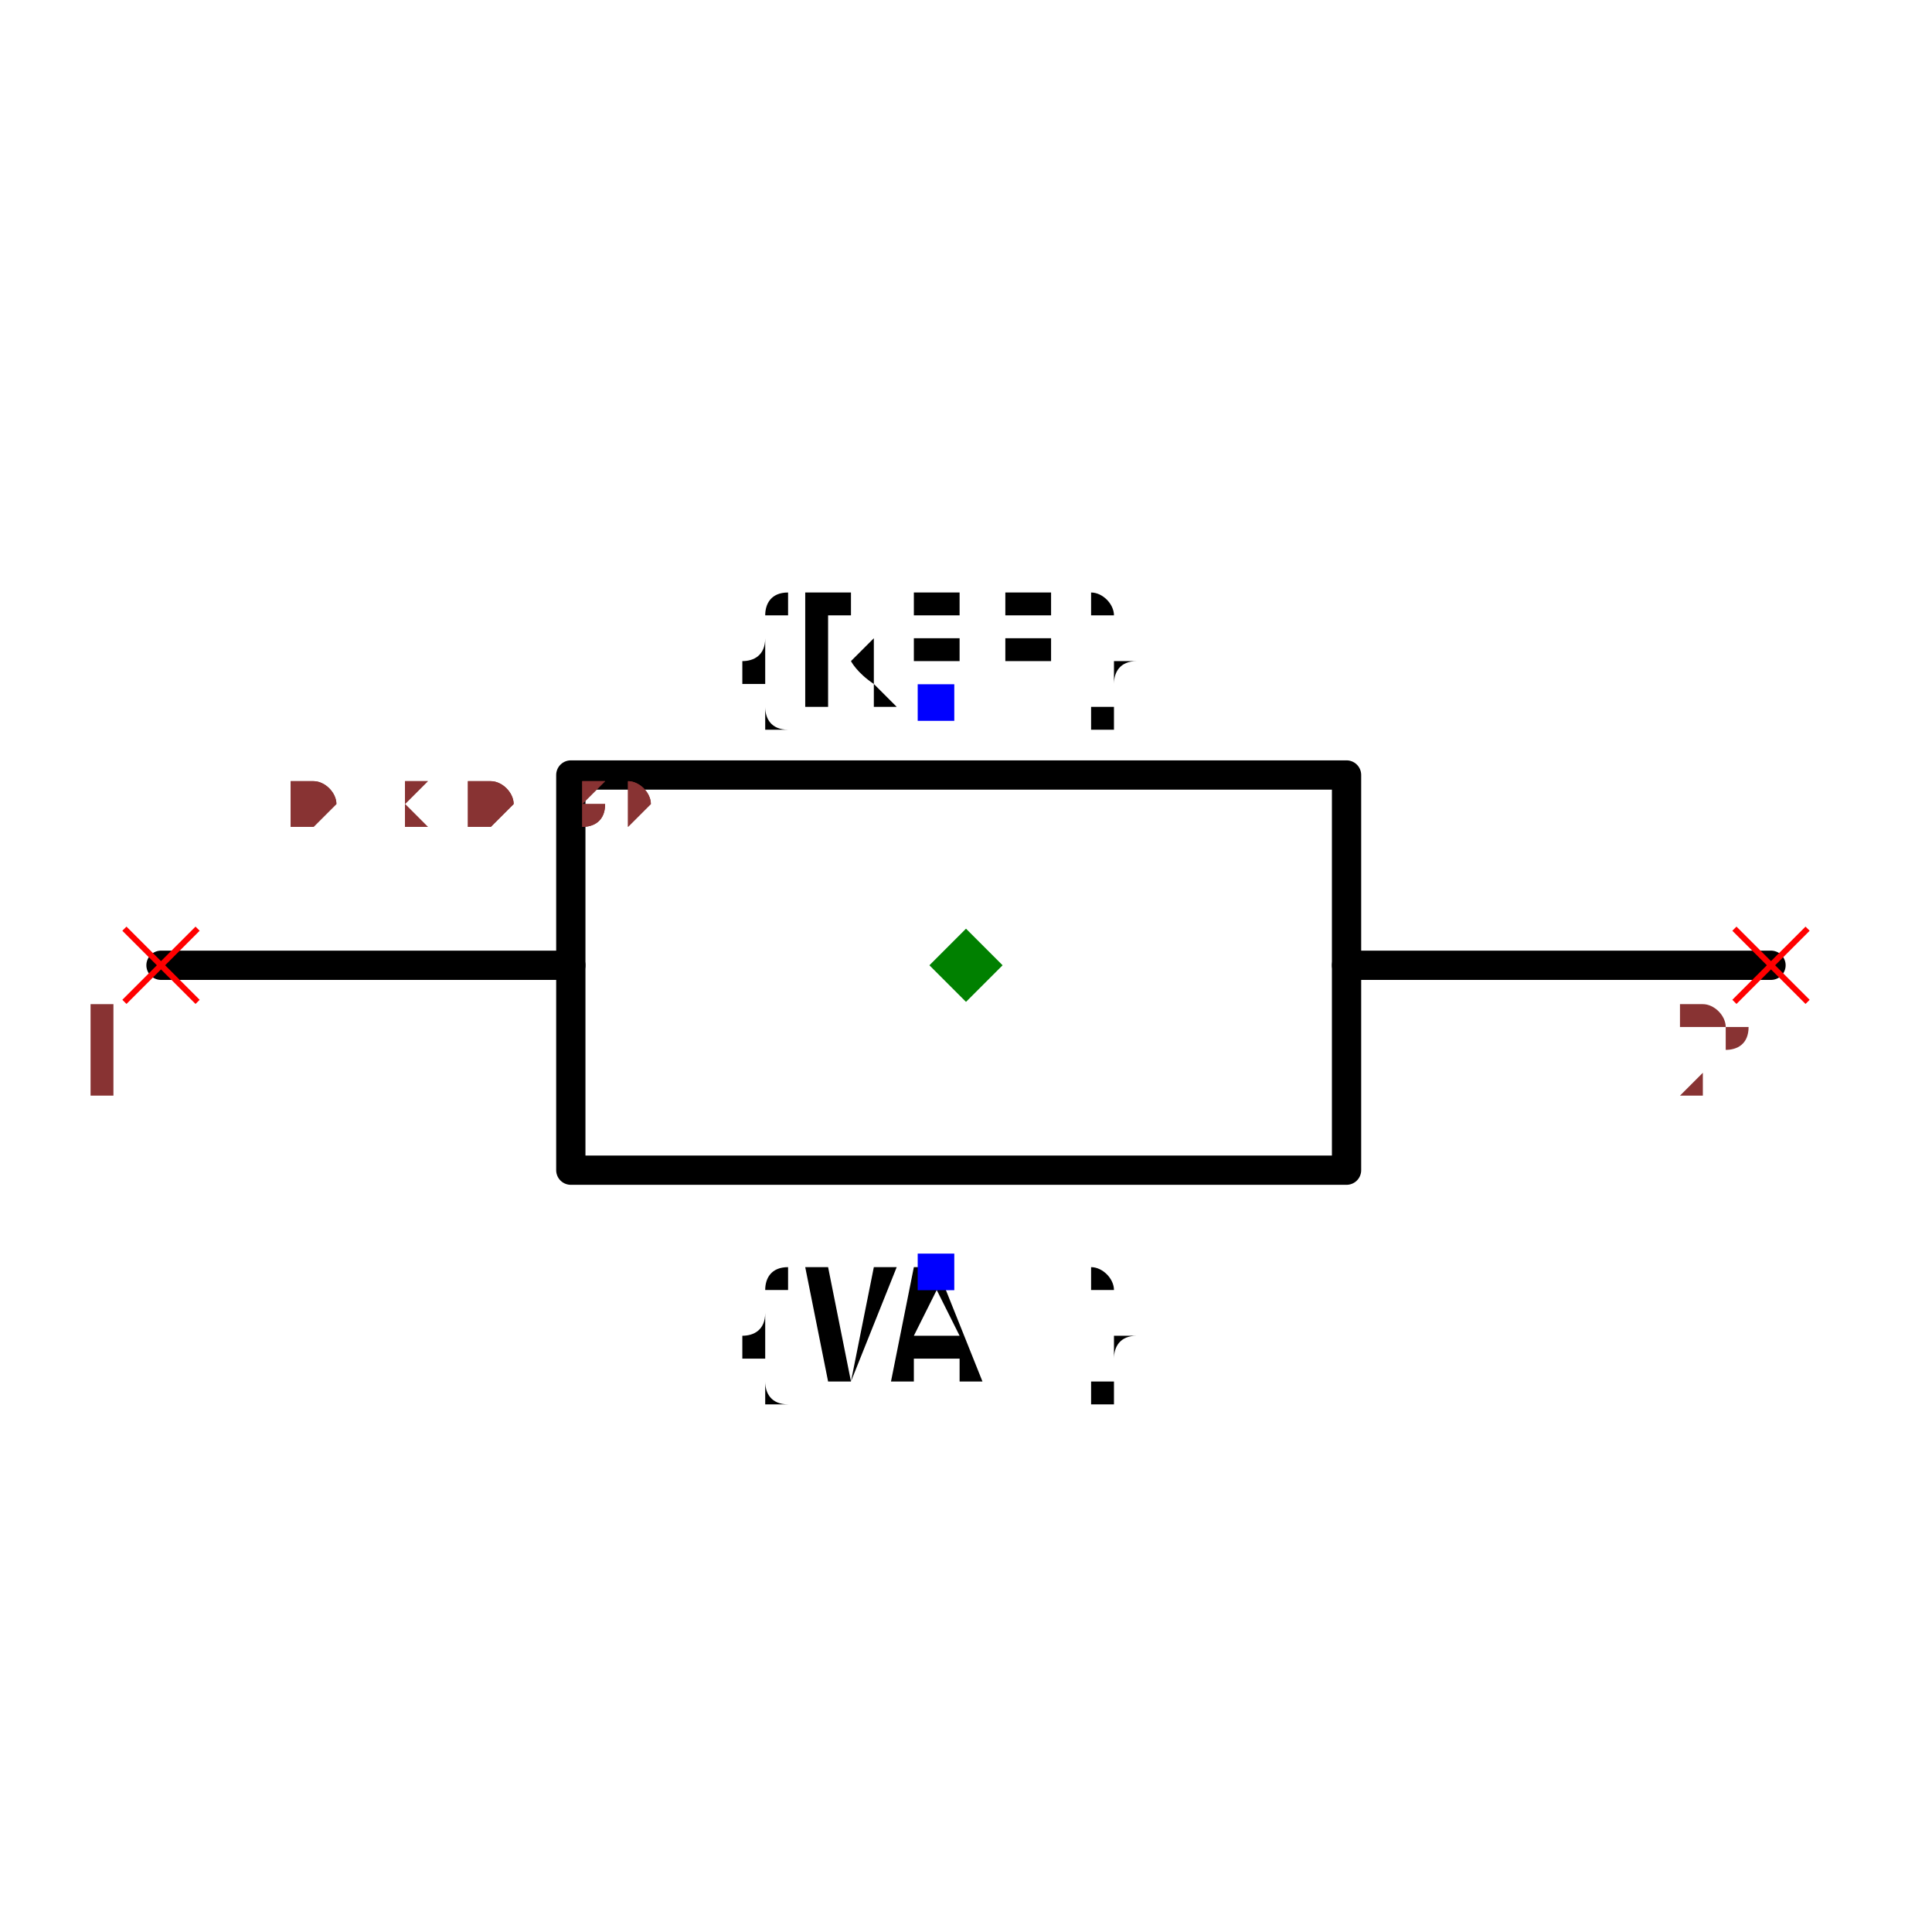
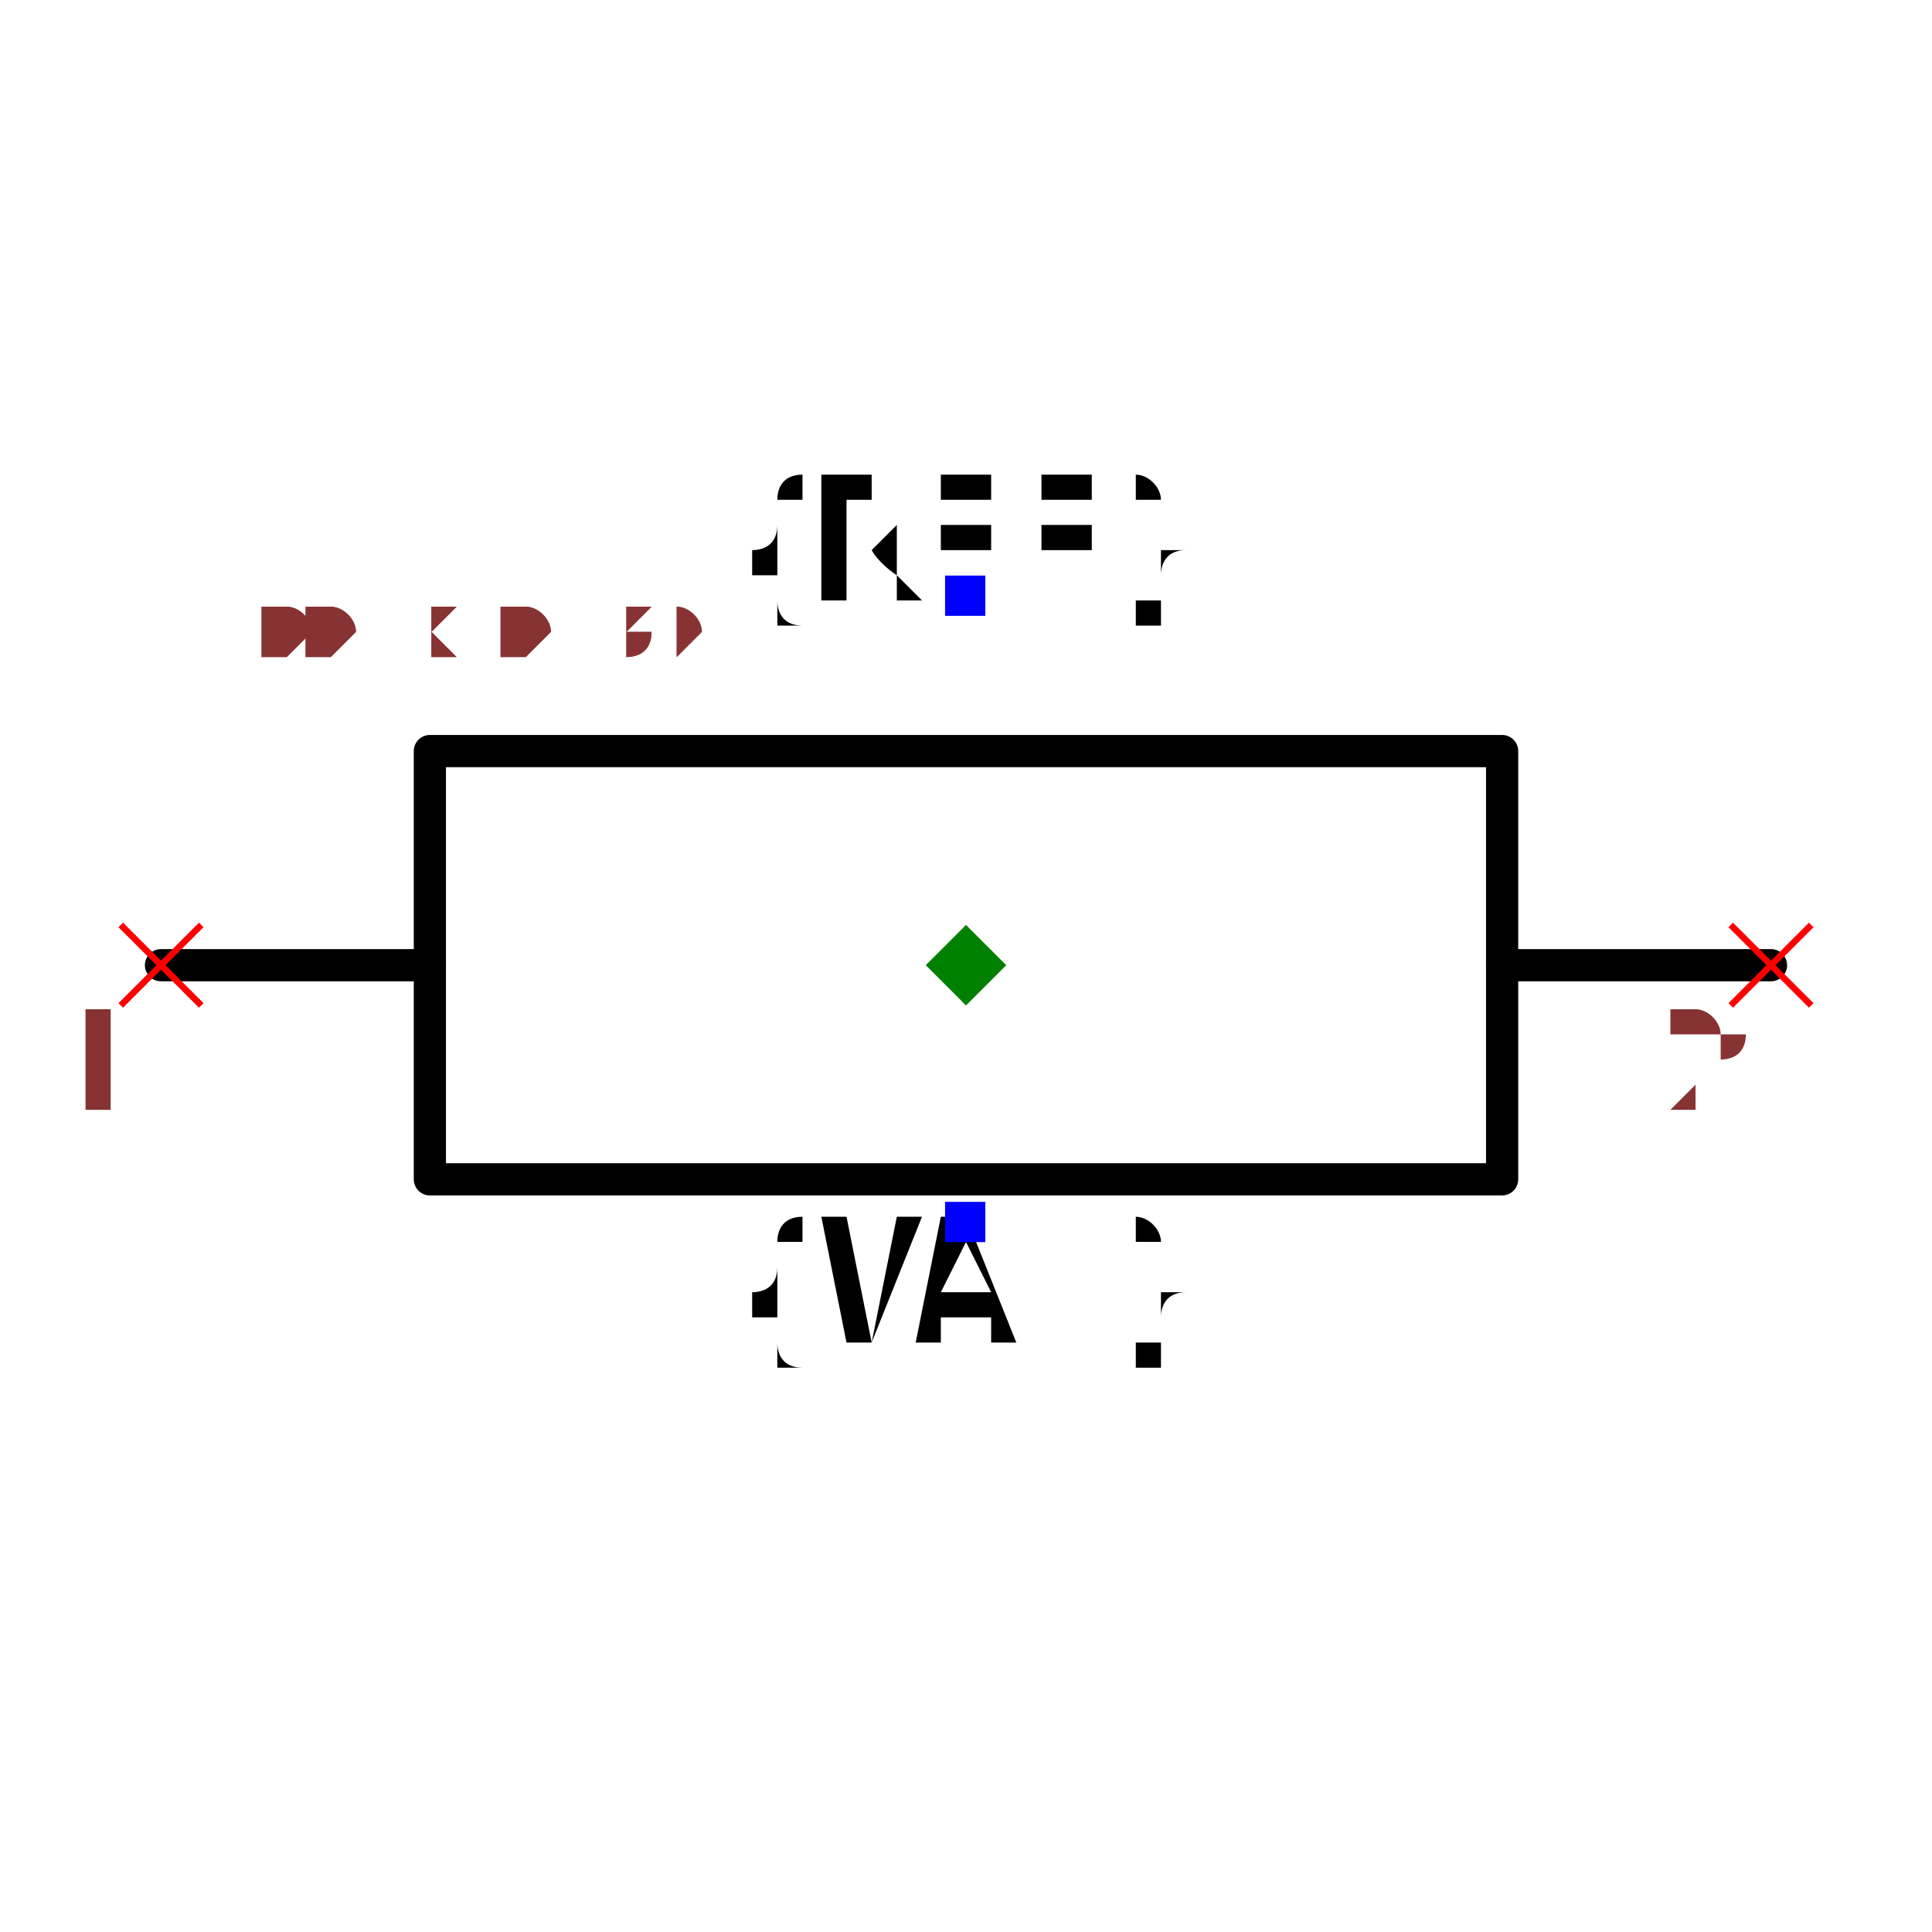
- <svg xmlns="http://www.w3.org/2000/svg" width="150" height="150" viewBox="-0.64 -0.283 1.32 0.467">
-   <path d="M-0.53,-0.05 L-0.25,-0.05" fill="none" stroke="black" stroke-width="0.02" stroke-linecap="round" stroke-linejoin="round" />
-   <path d="M0.28,-0.05 L0.57,-0.05" fill="none" stroke="black" stroke-width="0.02" stroke-linecap="round" stroke-linejoin="round" />
-   <path d="M0.02,-0.18 L0.28,-0.18 L0.28,0.09 L-0.25,0.09 L-0.25,-0.18 L0.02,-0.18" fill="none" stroke="black" stroke-width="0.02" stroke-linecap="round" stroke-linejoin="round" />
+ <svg xmlns="http://www.w3.org/2000/svg" width="150" height="150" viewBox="-0.6 -0.233 1.2 0.467">
+   <path d="M-0.5,0 L-0.333,0" fill="none" stroke="black" stroke-width="0.02" stroke-linecap="round" stroke-linejoin="round" />
+   <path d="M0.333,0 L0.5,0" fill="none" stroke="black" stroke-width="0.02" stroke-linecap="round" stroke-linejoin="round" />
+   <path d="M-0.333,-0.133 L0.333,-0.133 L0.333,0.133 L-0.333,0.133 L-0.333,-0.133" fill="none" stroke="black" stroke-width="0.02" stroke-linecap="round" stroke-linejoin="round" />
  <text x="0" y="-0.229" dx="0" dy="0" text-anchor="middle" style="font: 0.1px monospace; fill: black">{REF}</text>
  <rect x="-0.013" y="-0.242" width="0.025" height="0.025" fill="blue" />
  <text x="0" y="0.159" dx="0" dy="0.075" text-anchor="middle" style="font: 0.1px monospace; fill: black">{VAL}</text>
  <rect x="-0.013" y="0.147" width="0.025" height="0.025" fill="blue" />
-   <line x1="-0.555" y1="-0.075" x2="-0.505" y2="-0.025" stroke="red" stroke-width="0.004" />
-   <line x1="-0.555" y1="-0.025" x2="-0.505" y2="-0.075" stroke="red" stroke-width="0.004" />
-   <text x="-0.57" y="0.04" text-anchor="middle" style="font: 0.08px monospace; fill: #833;">1</text>
-   <line x1="0.545" y1="-0.075" x2="0.595" y2="-0.025" stroke="red" stroke-width="0.004" />
-   <line x1="0.545" y1="-0.025" x2="0.595" y2="-0.075" stroke="red" stroke-width="0.004" />
-   <text x="0.53" y="0.04" text-anchor="middle" style="font: 0.08px monospace; fill: #833;">2</text>
-   <path d="M 0.02 -0.075 L 0.045 -0.05 L 0.02 -0.025 L -0.005 -0.05 Z" fill="green" />
-   <text x="-0.53" y="-0.144" style="font: 0.05px monospace; fill: #833;">1.10 x 0.39</text>
-   <text x="-0.53" y="-0.144" style="font: 0.05px monospace; fill: #833;">1.10 x 0.39</text>
+   <line x1="-0.525" y1="-0.025" x2="-0.475" y2="0.025" stroke="red" stroke-width="0.004" />
+   <line x1="-0.525" y1="0.025" x2="-0.475" y2="-0.025" stroke="red" stroke-width="0.004" />
+   <text x="-0.54" y="0.09" text-anchor="middle" style="font: 0.08px monospace; fill: #833;">1</text>
+   <line x1="0.475" y1="-0.025" x2="0.525" y2="0.025" stroke="red" stroke-width="0.004" />
+   <line x1="0.475" y1="0.025" x2="0.525" y2="-0.025" stroke="red" stroke-width="0.004" />
+   <text x="0.46" y="0.09" text-anchor="middle" style="font: 0.08px monospace; fill: #833;">2</text>
+   <path d="M 0 -0.025 L 0.025 0 L 0 0.025 L -0.025 0 Z" fill="green" />
+   <text x="-0.5" y="-0.194" style="font: 0.05px monospace; fill: #833;">1.00 x 0.39</text>
+   <text x="-0.5" y="-0.194" style="font: 0.05px monospace; fill: #833;">1.00 x 0.39</text>
</svg>
